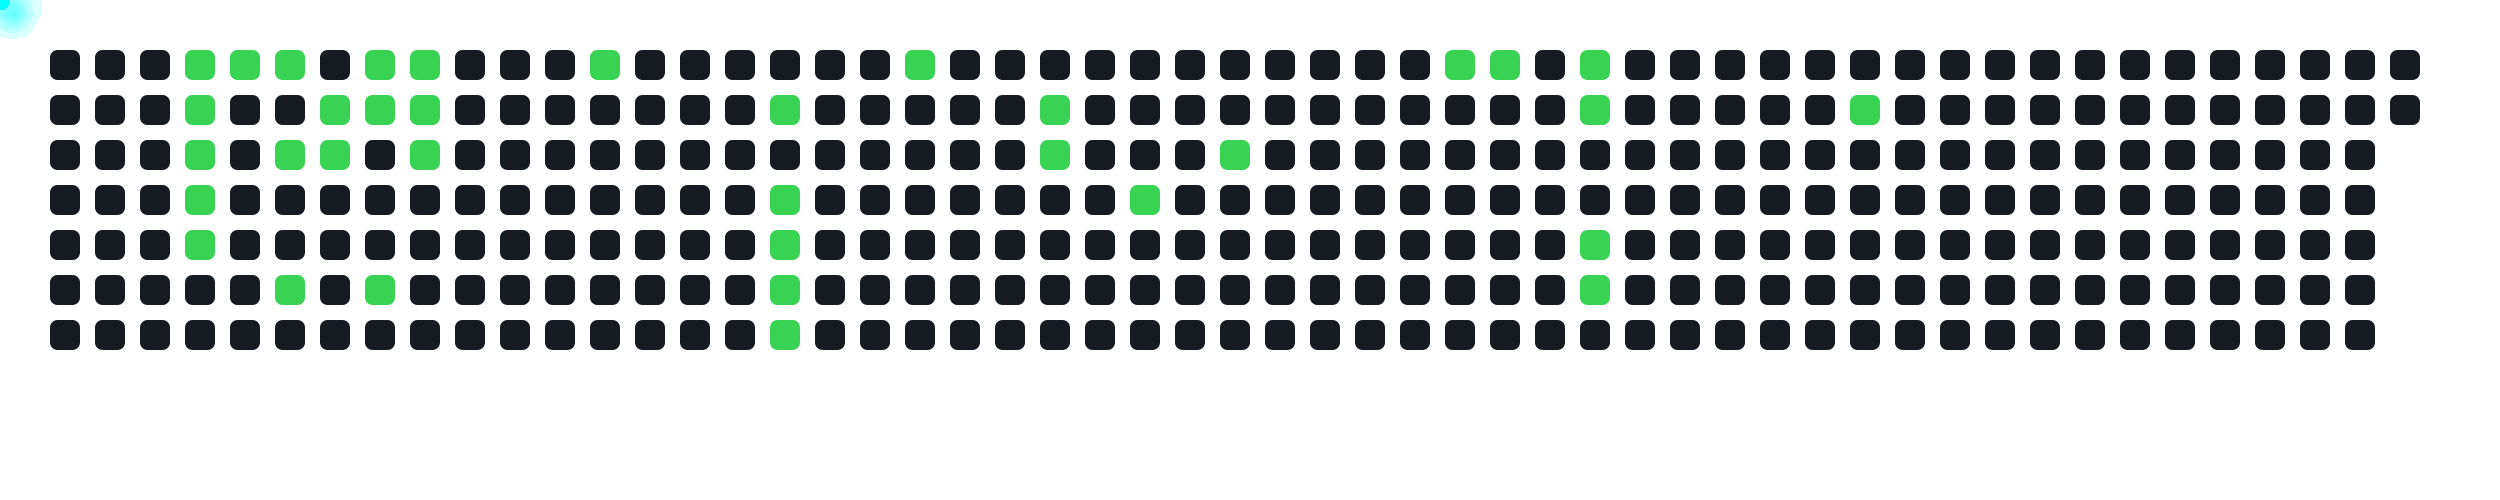
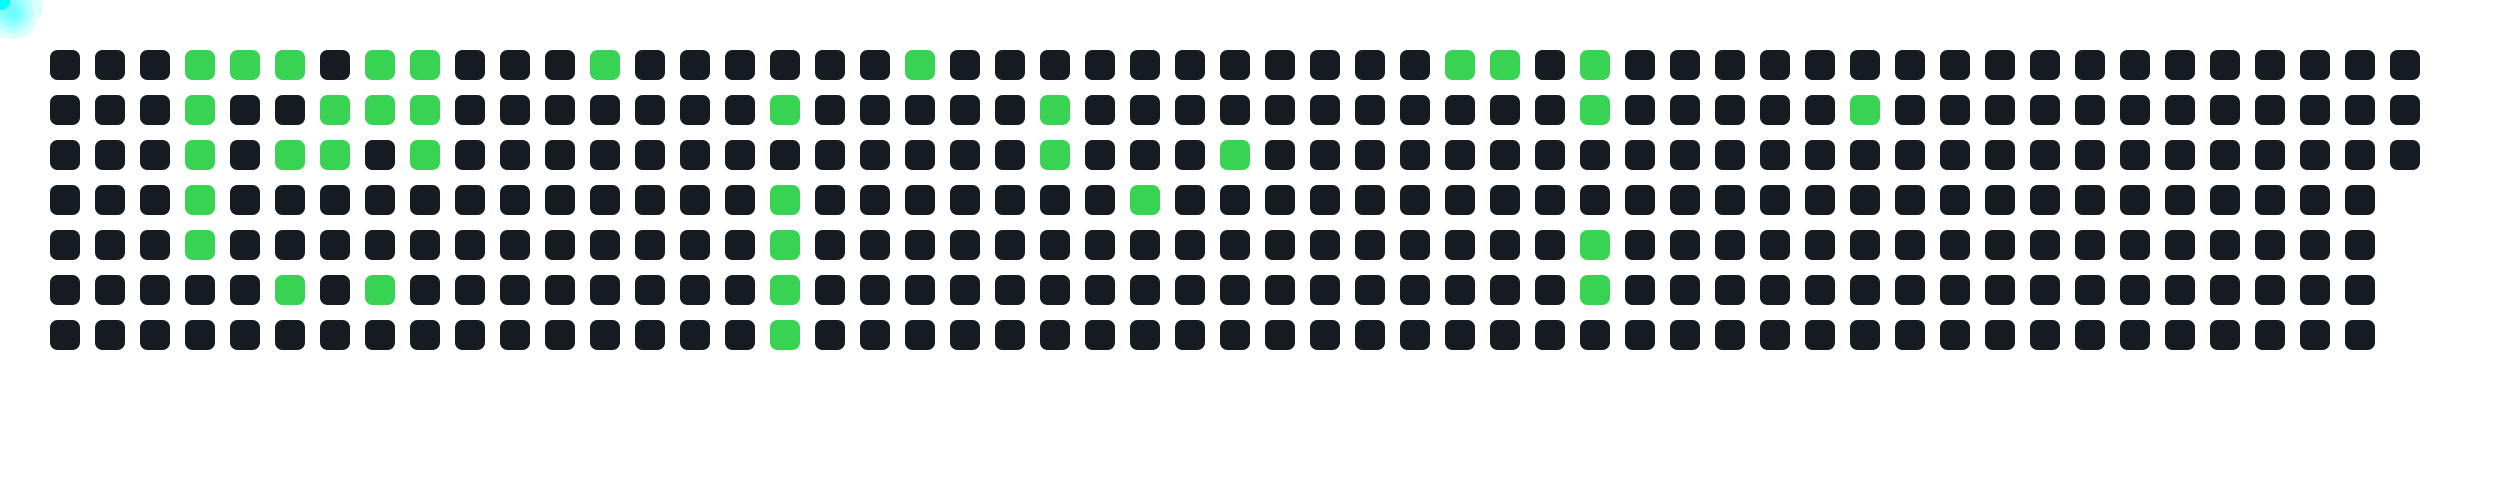
<svg xmlns="http://www.w3.org/2000/svg" width="1000" height="200">
  <style>
      .cell { fill: #161b22; rx: 3; }
      .active { fill: #39d353; }
      .comet { fill: cyan; filter: drop-shadow(0 0 6px cyan); }
    </style>
  <rect x="20" y="20" width="12" height="12" class="cell " />
  <rect x="20" y="38" width="12" height="12" class="cell " />
  <rect x="20" y="56" width="12" height="12" class="cell " />
  <rect x="20" y="74" width="12" height="12" class="cell " />
  <rect x="20" y="92" width="12" height="12" class="cell " />
  <rect x="20" y="110" width="12" height="12" class="cell " />
  <rect x="20" y="128" width="12" height="12" class="cell " />
  <rect x="38" y="20" width="12" height="12" class="cell " />
  <rect x="38" y="38" width="12" height="12" class="cell " />
  <rect x="38" y="56" width="12" height="12" class="cell " />
  <rect x="38" y="74" width="12" height="12" class="cell " />
  <rect x="38" y="92" width="12" height="12" class="cell " />
  <rect x="38" y="110" width="12" height="12" class="cell " />
  <rect x="38" y="128" width="12" height="12" class="cell " />
  <rect x="56" y="20" width="12" height="12" class="cell " />
  <rect x="56" y="38" width="12" height="12" class="cell " />
  <rect x="56" y="56" width="12" height="12" class="cell " />
  <rect x="56" y="74" width="12" height="12" class="cell " />
  <rect x="56" y="92" width="12" height="12" class="cell " />
  <rect x="56" y="110" width="12" height="12" class="cell " />
  <rect x="56" y="128" width="12" height="12" class="cell " />
  <rect x="74" y="20" width="12" height="12" class="cell active" />
  <rect x="74" y="38" width="12" height="12" class="cell active" />
  <rect x="74" y="56" width="12" height="12" class="cell active" />
  <rect x="74" y="74" width="12" height="12" class="cell active" />
  <rect x="74" y="92" width="12" height="12" class="cell active" />
  <rect x="74" y="110" width="12" height="12" class="cell " />
  <rect x="74" y="128" width="12" height="12" class="cell " />
  <rect x="92" y="20" width="12" height="12" class="cell active" />
  <rect x="92" y="38" width="12" height="12" class="cell " />
  <rect x="92" y="56" width="12" height="12" class="cell " />
  <rect x="92" y="74" width="12" height="12" class="cell " />
  <rect x="92" y="92" width="12" height="12" class="cell " />
  <rect x="92" y="110" width="12" height="12" class="cell " />
  <rect x="92" y="128" width="12" height="12" class="cell " />
  <rect x="110" y="20" width="12" height="12" class="cell active" />
  <rect x="110" y="38" width="12" height="12" class="cell " />
  <rect x="110" y="56" width="12" height="12" class="cell active" />
  <rect x="110" y="74" width="12" height="12" class="cell " />
  <rect x="110" y="92" width="12" height="12" class="cell " />
  <rect x="110" y="110" width="12" height="12" class="cell active" />
  <rect x="110" y="128" width="12" height="12" class="cell " />
  <rect x="128" y="20" width="12" height="12" class="cell " />
  <rect x="128" y="38" width="12" height="12" class="cell active" />
  <rect x="128" y="56" width="12" height="12" class="cell active" />
  <rect x="128" y="74" width="12" height="12" class="cell " />
  <rect x="128" y="92" width="12" height="12" class="cell " />
  <rect x="128" y="110" width="12" height="12" class="cell " />
  <rect x="128" y="128" width="12" height="12" class="cell " />
  <rect x="146" y="20" width="12" height="12" class="cell active" />
  <rect x="146" y="38" width="12" height="12" class="cell active" />
  <rect x="146" y="56" width="12" height="12" class="cell " />
  <rect x="146" y="74" width="12" height="12" class="cell " />
  <rect x="146" y="92" width="12" height="12" class="cell " />
  <rect x="146" y="110" width="12" height="12" class="cell active" />
  <rect x="146" y="128" width="12" height="12" class="cell " />
  <rect x="164" y="20" width="12" height="12" class="cell active" />
  <rect x="164" y="38" width="12" height="12" class="cell active" />
  <rect x="164" y="56" width="12" height="12" class="cell active" />
  <rect x="164" y="74" width="12" height="12" class="cell " />
  <rect x="164" y="92" width="12" height="12" class="cell " />
  <rect x="164" y="110" width="12" height="12" class="cell " />
  <rect x="164" y="128" width="12" height="12" class="cell " />
  <rect x="182" y="20" width="12" height="12" class="cell " />
  <rect x="182" y="38" width="12" height="12" class="cell " />
  <rect x="182" y="56" width="12" height="12" class="cell " />
  <rect x="182" y="74" width="12" height="12" class="cell " />
  <rect x="182" y="92" width="12" height="12" class="cell " />
  <rect x="182" y="110" width="12" height="12" class="cell " />
  <rect x="182" y="128" width="12" height="12" class="cell " />
  <rect x="200" y="20" width="12" height="12" class="cell " />
  <rect x="200" y="38" width="12" height="12" class="cell " />
  <rect x="200" y="56" width="12" height="12" class="cell " />
  <rect x="200" y="74" width="12" height="12" class="cell " />
  <rect x="200" y="92" width="12" height="12" class="cell " />
  <rect x="200" y="110" width="12" height="12" class="cell " />
  <rect x="200" y="128" width="12" height="12" class="cell " />
  <rect x="218" y="20" width="12" height="12" class="cell " />
  <rect x="218" y="38" width="12" height="12" class="cell " />
  <rect x="218" y="56" width="12" height="12" class="cell " />
  <rect x="218" y="74" width="12" height="12" class="cell " />
  <rect x="218" y="92" width="12" height="12" class="cell " />
  <rect x="218" y="110" width="12" height="12" class="cell " />
  <rect x="218" y="128" width="12" height="12" class="cell " />
  <rect x="236" y="20" width="12" height="12" class="cell active" />
  <rect x="236" y="38" width="12" height="12" class="cell " />
  <rect x="236" y="56" width="12" height="12" class="cell " />
  <rect x="236" y="74" width="12" height="12" class="cell " />
  <rect x="236" y="92" width="12" height="12" class="cell " />
  <rect x="236" y="110" width="12" height="12" class="cell " />
  <rect x="236" y="128" width="12" height="12" class="cell " />
  <rect x="254" y="20" width="12" height="12" class="cell " />
  <rect x="254" y="38" width="12" height="12" class="cell " />
  <rect x="254" y="56" width="12" height="12" class="cell " />
  <rect x="254" y="74" width="12" height="12" class="cell " />
  <rect x="254" y="92" width="12" height="12" class="cell " />
  <rect x="254" y="110" width="12" height="12" class="cell " />
  <rect x="254" y="128" width="12" height="12" class="cell " />
  <rect x="272" y="20" width="12" height="12" class="cell " />
  <rect x="272" y="38" width="12" height="12" class="cell " />
  <rect x="272" y="56" width="12" height="12" class="cell " />
  <rect x="272" y="74" width="12" height="12" class="cell " />
  <rect x="272" y="92" width="12" height="12" class="cell " />
  <rect x="272" y="110" width="12" height="12" class="cell " />
  <rect x="272" y="128" width="12" height="12" class="cell " />
  <rect x="290" y="20" width="12" height="12" class="cell " />
  <rect x="290" y="38" width="12" height="12" class="cell " />
  <rect x="290" y="56" width="12" height="12" class="cell " />
  <rect x="290" y="74" width="12" height="12" class="cell " />
  <rect x="290" y="92" width="12" height="12" class="cell " />
  <rect x="290" y="110" width="12" height="12" class="cell " />
  <rect x="290" y="128" width="12" height="12" class="cell " />
  <rect x="308" y="20" width="12" height="12" class="cell " />
  <rect x="308" y="38" width="12" height="12" class="cell active" />
  <rect x="308" y="56" width="12" height="12" class="cell " />
  <rect x="308" y="74" width="12" height="12" class="cell active" />
  <rect x="308" y="92" width="12" height="12" class="cell active" />
  <rect x="308" y="110" width="12" height="12" class="cell active" />
  <rect x="308" y="128" width="12" height="12" class="cell active" />
  <rect x="326" y="20" width="12" height="12" class="cell " />
  <rect x="326" y="38" width="12" height="12" class="cell " />
  <rect x="326" y="56" width="12" height="12" class="cell " />
  <rect x="326" y="74" width="12" height="12" class="cell " />
  <rect x="326" y="92" width="12" height="12" class="cell " />
  <rect x="326" y="110" width="12" height="12" class="cell " />
  <rect x="326" y="128" width="12" height="12" class="cell " />
  <rect x="344" y="20" width="12" height="12" class="cell " />
  <rect x="344" y="38" width="12" height="12" class="cell " />
  <rect x="344" y="56" width="12" height="12" class="cell " />
  <rect x="344" y="74" width="12" height="12" class="cell " />
  <rect x="344" y="92" width="12" height="12" class="cell " />
  <rect x="344" y="110" width="12" height="12" class="cell " />
  <rect x="344" y="128" width="12" height="12" class="cell " />
  <rect x="362" y="20" width="12" height="12" class="cell active" />
  <rect x="362" y="38" width="12" height="12" class="cell " />
  <rect x="362" y="56" width="12" height="12" class="cell " />
  <rect x="362" y="74" width="12" height="12" class="cell " />
  <rect x="362" y="92" width="12" height="12" class="cell " />
  <rect x="362" y="110" width="12" height="12" class="cell " />
  <rect x="362" y="128" width="12" height="12" class="cell " />
  <rect x="380" y="20" width="12" height="12" class="cell " />
  <rect x="380" y="38" width="12" height="12" class="cell " />
  <rect x="380" y="56" width="12" height="12" class="cell " />
  <rect x="380" y="74" width="12" height="12" class="cell " />
  <rect x="380" y="92" width="12" height="12" class="cell " />
  <rect x="380" y="110" width="12" height="12" class="cell " />
  <rect x="380" y="128" width="12" height="12" class="cell " />
  <rect x="398" y="20" width="12" height="12" class="cell " />
  <rect x="398" y="38" width="12" height="12" class="cell " />
  <rect x="398" y="56" width="12" height="12" class="cell " />
  <rect x="398" y="74" width="12" height="12" class="cell " />
  <rect x="398" y="92" width="12" height="12" class="cell " />
  <rect x="398" y="110" width="12" height="12" class="cell " />
  <rect x="398" y="128" width="12" height="12" class="cell " />
  <rect x="416" y="20" width="12" height="12" class="cell " />
  <rect x="416" y="38" width="12" height="12" class="cell active" />
  <rect x="416" y="56" width="12" height="12" class="cell active" />
  <rect x="416" y="74" width="12" height="12" class="cell " />
  <rect x="416" y="92" width="12" height="12" class="cell " />
  <rect x="416" y="110" width="12" height="12" class="cell " />
  <rect x="416" y="128" width="12" height="12" class="cell " />
  <rect x="434" y="20" width="12" height="12" class="cell " />
  <rect x="434" y="38" width="12" height="12" class="cell " />
  <rect x="434" y="56" width="12" height="12" class="cell " />
  <rect x="434" y="74" width="12" height="12" class="cell " />
  <rect x="434" y="92" width="12" height="12" class="cell " />
  <rect x="434" y="110" width="12" height="12" class="cell " />
  <rect x="434" y="128" width="12" height="12" class="cell " />
  <rect x="452" y="20" width="12" height="12" class="cell " />
  <rect x="452" y="38" width="12" height="12" class="cell " />
  <rect x="452" y="56" width="12" height="12" class="cell " />
  <rect x="452" y="74" width="12" height="12" class="cell active" />
  <rect x="452" y="92" width="12" height="12" class="cell " />
  <rect x="452" y="110" width="12" height="12" class="cell " />
  <rect x="452" y="128" width="12" height="12" class="cell " />
  <rect x="470" y="20" width="12" height="12" class="cell " />
  <rect x="470" y="38" width="12" height="12" class="cell " />
  <rect x="470" y="56" width="12" height="12" class="cell " />
  <rect x="470" y="74" width="12" height="12" class="cell " />
  <rect x="470" y="92" width="12" height="12" class="cell " />
  <rect x="470" y="110" width="12" height="12" class="cell " />
  <rect x="470" y="128" width="12" height="12" class="cell " />
  <rect x="488" y="20" width="12" height="12" class="cell " />
  <rect x="488" y="38" width="12" height="12" class="cell " />
  <rect x="488" y="56" width="12" height="12" class="cell active" />
  <rect x="488" y="74" width="12" height="12" class="cell " />
  <rect x="488" y="92" width="12" height="12" class="cell " />
  <rect x="488" y="110" width="12" height="12" class="cell " />
  <rect x="488" y="128" width="12" height="12" class="cell " />
  <rect x="506" y="20" width="12" height="12" class="cell " />
  <rect x="506" y="38" width="12" height="12" class="cell " />
  <rect x="506" y="56" width="12" height="12" class="cell " />
  <rect x="506" y="74" width="12" height="12" class="cell " />
  <rect x="506" y="92" width="12" height="12" class="cell " />
  <rect x="506" y="110" width="12" height="12" class="cell " />
  <rect x="506" y="128" width="12" height="12" class="cell " />
  <rect x="524" y="20" width="12" height="12" class="cell " />
  <rect x="524" y="38" width="12" height="12" class="cell " />
  <rect x="524" y="56" width="12" height="12" class="cell " />
  <rect x="524" y="74" width="12" height="12" class="cell " />
  <rect x="524" y="92" width="12" height="12" class="cell " />
  <rect x="524" y="110" width="12" height="12" class="cell " />
  <rect x="524" y="128" width="12" height="12" class="cell " />
  <rect x="542" y="20" width="12" height="12" class="cell " />
  <rect x="542" y="38" width="12" height="12" class="cell " />
  <rect x="542" y="56" width="12" height="12" class="cell " />
  <rect x="542" y="74" width="12" height="12" class="cell " />
  <rect x="542" y="92" width="12" height="12" class="cell " />
  <rect x="542" y="110" width="12" height="12" class="cell " />
  <rect x="542" y="128" width="12" height="12" class="cell " />
  <rect x="560" y="20" width="12" height="12" class="cell " />
  <rect x="560" y="38" width="12" height="12" class="cell " />
  <rect x="560" y="56" width="12" height="12" class="cell " />
  <rect x="560" y="74" width="12" height="12" class="cell " />
  <rect x="560" y="92" width="12" height="12" class="cell " />
  <rect x="560" y="110" width="12" height="12" class="cell " />
  <rect x="560" y="128" width="12" height="12" class="cell " />
  <rect x="578" y="20" width="12" height="12" class="cell active" />
  <rect x="578" y="38" width="12" height="12" class="cell " />
  <rect x="578" y="56" width="12" height="12" class="cell " />
  <rect x="578" y="74" width="12" height="12" class="cell " />
  <rect x="578" y="92" width="12" height="12" class="cell " />
  <rect x="578" y="110" width="12" height="12" class="cell " />
  <rect x="578" y="128" width="12" height="12" class="cell " />
  <rect x="596" y="20" width="12" height="12" class="cell active" />
  <rect x="596" y="38" width="12" height="12" class="cell " />
  <rect x="596" y="56" width="12" height="12" class="cell " />
  <rect x="596" y="74" width="12" height="12" class="cell " />
  <rect x="596" y="92" width="12" height="12" class="cell " />
  <rect x="596" y="110" width="12" height="12" class="cell " />
  <rect x="596" y="128" width="12" height="12" class="cell " />
  <rect x="614" y="20" width="12" height="12" class="cell " />
  <rect x="614" y="38" width="12" height="12" class="cell " />
  <rect x="614" y="56" width="12" height="12" class="cell " />
  <rect x="614" y="74" width="12" height="12" class="cell " />
  <rect x="614" y="92" width="12" height="12" class="cell " />
  <rect x="614" y="110" width="12" height="12" class="cell " />
  <rect x="614" y="128" width="12" height="12" class="cell " />
  <rect x="632" y="20" width="12" height="12" class="cell active" />
  <rect x="632" y="38" width="12" height="12" class="cell active" />
  <rect x="632" y="56" width="12" height="12" class="cell " />
  <rect x="632" y="74" width="12" height="12" class="cell " />
  <rect x="632" y="92" width="12" height="12" class="cell active" />
  <rect x="632" y="110" width="12" height="12" class="cell active" />
  <rect x="632" y="128" width="12" height="12" class="cell " />
  <rect x="650" y="20" width="12" height="12" class="cell " />
  <rect x="650" y="38" width="12" height="12" class="cell " />
  <rect x="650" y="56" width="12" height="12" class="cell " />
  <rect x="650" y="74" width="12" height="12" class="cell " />
  <rect x="650" y="92" width="12" height="12" class="cell " />
  <rect x="650" y="110" width="12" height="12" class="cell " />
  <rect x="650" y="128" width="12" height="12" class="cell " />
  <rect x="668" y="20" width="12" height="12" class="cell " />
  <rect x="668" y="38" width="12" height="12" class="cell " />
  <rect x="668" y="56" width="12" height="12" class="cell " />
  <rect x="668" y="74" width="12" height="12" class="cell " />
  <rect x="668" y="92" width="12" height="12" class="cell " />
  <rect x="668" y="110" width="12" height="12" class="cell " />
  <rect x="668" y="128" width="12" height="12" class="cell " />
  <rect x="686" y="20" width="12" height="12" class="cell " />
  <rect x="686" y="38" width="12" height="12" class="cell " />
  <rect x="686" y="56" width="12" height="12" class="cell " />
  <rect x="686" y="74" width="12" height="12" class="cell " />
  <rect x="686" y="92" width="12" height="12" class="cell " />
  <rect x="686" y="110" width="12" height="12" class="cell " />
  <rect x="686" y="128" width="12" height="12" class="cell " />
  <rect x="704" y="20" width="12" height="12" class="cell " />
  <rect x="704" y="38" width="12" height="12" class="cell " />
  <rect x="704" y="56" width="12" height="12" class="cell " />
  <rect x="704" y="74" width="12" height="12" class="cell " />
  <rect x="704" y="92" width="12" height="12" class="cell " />
  <rect x="704" y="110" width="12" height="12" class="cell " />
  <rect x="704" y="128" width="12" height="12" class="cell " />
  <rect x="722" y="20" width="12" height="12" class="cell " />
  <rect x="722" y="38" width="12" height="12" class="cell " />
  <rect x="722" y="56" width="12" height="12" class="cell " />
  <rect x="722" y="74" width="12" height="12" class="cell " />
  <rect x="722" y="92" width="12" height="12" class="cell " />
  <rect x="722" y="110" width="12" height="12" class="cell " />
  <rect x="722" y="128" width="12" height="12" class="cell " />
  <rect x="740" y="20" width="12" height="12" class="cell " />
  <rect x="740" y="38" width="12" height="12" class="cell active" />
  <rect x="740" y="56" width="12" height="12" class="cell " />
  <rect x="740" y="74" width="12" height="12" class="cell " />
  <rect x="740" y="92" width="12" height="12" class="cell " />
  <rect x="740" y="110" width="12" height="12" class="cell " />
  <rect x="740" y="128" width="12" height="12" class="cell " />
  <rect x="758" y="20" width="12" height="12" class="cell " />
  <rect x="758" y="38" width="12" height="12" class="cell " />
  <rect x="758" y="56" width="12" height="12" class="cell " />
  <rect x="758" y="74" width="12" height="12" class="cell " />
  <rect x="758" y="92" width="12" height="12" class="cell " />
  <rect x="758" y="110" width="12" height="12" class="cell " />
  <rect x="758" y="128" width="12" height="12" class="cell " />
  <rect x="776" y="20" width="12" height="12" class="cell " />
  <rect x="776" y="38" width="12" height="12" class="cell " />
  <rect x="776" y="56" width="12" height="12" class="cell " />
  <rect x="776" y="74" width="12" height="12" class="cell " />
  <rect x="776" y="92" width="12" height="12" class="cell " />
  <rect x="776" y="110" width="12" height="12" class="cell " />
  <rect x="776" y="128" width="12" height="12" class="cell " />
  <rect x="794" y="20" width="12" height="12" class="cell " />
  <rect x="794" y="38" width="12" height="12" class="cell " />
  <rect x="794" y="56" width="12" height="12" class="cell " />
  <rect x="794" y="74" width="12" height="12" class="cell " />
  <rect x="794" y="92" width="12" height="12" class="cell " />
  <rect x="794" y="110" width="12" height="12" class="cell " />
  <rect x="794" y="128" width="12" height="12" class="cell " />
  <rect x="812" y="20" width="12" height="12" class="cell " />
  <rect x="812" y="38" width="12" height="12" class="cell " />
  <rect x="812" y="56" width="12" height="12" class="cell " />
  <rect x="812" y="74" width="12" height="12" class="cell " />
  <rect x="812" y="92" width="12" height="12" class="cell " />
  <rect x="812" y="110" width="12" height="12" class="cell " />
  <rect x="812" y="128" width="12" height="12" class="cell " />
  <rect x="830" y="20" width="12" height="12" class="cell " />
  <rect x="830" y="38" width="12" height="12" class="cell " />
  <rect x="830" y="56" width="12" height="12" class="cell " />
  <rect x="830" y="74" width="12" height="12" class="cell " />
  <rect x="830" y="92" width="12" height="12" class="cell " />
  <rect x="830" y="110" width="12" height="12" class="cell " />
  <rect x="830" y="128" width="12" height="12" class="cell " />
  <rect x="848" y="20" width="12" height="12" class="cell " />
  <rect x="848" y="38" width="12" height="12" class="cell " />
  <rect x="848" y="56" width="12" height="12" class="cell " />
  <rect x="848" y="74" width="12" height="12" class="cell " />
  <rect x="848" y="92" width="12" height="12" class="cell " />
  <rect x="848" y="110" width="12" height="12" class="cell " />
  <rect x="848" y="128" width="12" height="12" class="cell " />
  <rect x="866" y="20" width="12" height="12" class="cell " />
  <rect x="866" y="38" width="12" height="12" class="cell " />
  <rect x="866" y="56" width="12" height="12" class="cell " />
  <rect x="866" y="74" width="12" height="12" class="cell " />
  <rect x="866" y="92" width="12" height="12" class="cell " />
  <rect x="866" y="110" width="12" height="12" class="cell " />
  <rect x="866" y="128" width="12" height="12" class="cell " />
  <rect x="884" y="20" width="12" height="12" class="cell " />
  <rect x="884" y="38" width="12" height="12" class="cell " />
  <rect x="884" y="56" width="12" height="12" class="cell " />
  <rect x="884" y="74" width="12" height="12" class="cell " />
  <rect x="884" y="92" width="12" height="12" class="cell " />
  <rect x="884" y="110" width="12" height="12" class="cell " />
  <rect x="884" y="128" width="12" height="12" class="cell " />
  <rect x="902" y="20" width="12" height="12" class="cell " />
  <rect x="902" y="38" width="12" height="12" class="cell " />
  <rect x="902" y="56" width="12" height="12" class="cell " />
  <rect x="902" y="74" width="12" height="12" class="cell " />
  <rect x="902" y="92" width="12" height="12" class="cell " />
  <rect x="902" y="110" width="12" height="12" class="cell " />
  <rect x="902" y="128" width="12" height="12" class="cell " />
  <rect x="920" y="20" width="12" height="12" class="cell " />
  <rect x="920" y="38" width="12" height="12" class="cell " />
  <rect x="920" y="56" width="12" height="12" class="cell " />
  <rect x="920" y="74" width="12" height="12" class="cell " />
  <rect x="920" y="92" width="12" height="12" class="cell " />
  <rect x="920" y="110" width="12" height="12" class="cell " />
  <rect x="920" y="128" width="12" height="12" class="cell " />
  <rect x="938" y="20" width="12" height="12" class="cell " />
  <rect x="938" y="38" width="12" height="12" class="cell " />
  <rect x="938" y="56" width="12" height="12" class="cell " />
  <rect x="938" y="74" width="12" height="12" class="cell " />
  <rect x="938" y="92" width="12" height="12" class="cell " />
  <rect x="938" y="110" width="12" height="12" class="cell " />
  <rect x="938" y="128" width="12" height="12" class="cell " />
  <rect x="956" y="20" width="12" height="12" class="cell " />
  <rect x="956" y="38" width="12" height="12" class="cell " />
+   <rect x="956" y="56" width="12" height="12" class="cell " />
  <circle r="4" class="comet">
    <animateMotion dur="0.6s" begin="0s" repeatCount="indefinite" path="M 50 -14 L 80 26" />
  </circle>
  <circle r="4" class="comet">
    <animateMotion dur="0.6s" begin="0.6s" repeatCount="indefinite" path="M 50 4 L 80 44" />
  </circle>
  <circle r="4" class="comet">
    <animateMotion dur="0.6s" begin="1.2s" repeatCount="indefinite" path="M 50 22 L 80 62" />
  </circle>
  <circle r="4" class="comet">
    <animateMotion dur="0.6s" begin="1.8s" repeatCount="indefinite" path="M 50 40 L 80 80" />
  </circle>
  <circle r="4" class="comet">
    <animateMotion dur="0.6s" begin="2.4s" repeatCount="indefinite" path="M 50 58 L 80 98" />
  </circle>
  <circle r="4" class="comet">
    <animateMotion dur="0.6s" begin="3s" repeatCount="indefinite" path="M 68 -14 L 98 26" />
  </circle>
  <circle r="4" class="comet">
    <animateMotion dur="0.6s" begin="3.6s" repeatCount="indefinite" path="M 86 -14 L 116 26" />
  </circle>
  <circle r="4" class="comet">
    <animateMotion dur="0.6s" begin="4.2s" repeatCount="indefinite" path="M 86 22 L 116 62" />
  </circle>
  <circle r="4" class="comet">
    <animateMotion dur="0.6s" begin="4.8s" repeatCount="indefinite" path="M 86 76 L 116 116" />
  </circle>
  <circle r="4" class="comet">
    <animateMotion dur="0.6s" begin="5.4s" repeatCount="indefinite" path="M 104 4 L 134 44" />
  </circle>
  <circle r="4" class="comet">
    <animateMotion dur="0.6s" begin="6s" repeatCount="indefinite" path="M 104 22 L 134 62" />
  </circle>
  <circle r="4" class="comet">
    <animateMotion dur="0.6s" begin="6.6s" repeatCount="indefinite" path="M 122 -14 L 152 26" />
  </circle>
  <circle r="4" class="comet">
    <animateMotion dur="0.6s" begin="7.2s" repeatCount="indefinite" path="M 122 4 L 152 44" />
  </circle>
  <circle r="4" class="comet">
    <animateMotion dur="0.6s" begin="7.8s" repeatCount="indefinite" path="M 122 76 L 152 116" />
  </circle>
  <circle r="4" class="comet">
    <animateMotion dur="0.6s" begin="8.4s" repeatCount="indefinite" path="M 140 -14 L 170 26" />
  </circle>
  <circle r="4" class="comet">
    <animateMotion dur="0.6s" begin="9s" repeatCount="indefinite" path="M 140 4 L 170 44" />
  </circle>
  <circle r="4" class="comet">
    <animateMotion dur="0.6s" begin="9.6s" repeatCount="indefinite" path="M 140 22 L 170 62" />
  </circle>
  <circle r="4" class="comet">
    <animateMotion dur="0.6s" begin="10.2s" repeatCount="indefinite" path="M 212 -14 L 242 26" />
  </circle>
  <circle r="4" class="comet">
    <animateMotion dur="0.6s" begin="10.8s" repeatCount="indefinite" path="M 284 4 L 314 44" />
  </circle>
  <circle r="4" class="comet">
    <animateMotion dur="0.6s" begin="11.4s" repeatCount="indefinite" path="M 284 40 L 314 80" />
  </circle>
  <circle r="4" class="comet">
    <animateMotion dur="0.6s" begin="12s" repeatCount="indefinite" path="M 284 58 L 314 98" />
  </circle>
  <circle r="4" class="comet">
    <animateMotion dur="0.6s" begin="12.6s" repeatCount="indefinite" path="M 284 76 L 314 116" />
  </circle>
  <circle r="4" class="comet">
    <animateMotion dur="0.6s" begin="13.2s" repeatCount="indefinite" path="M 284 94 L 314 134" />
  </circle>
  <circle r="4" class="comet">
    <animateMotion dur="0.6s" begin="13.8s" repeatCount="indefinite" path="M 338 -14 L 368 26" />
  </circle>
  <circle r="4" class="comet">
    <animateMotion dur="0.6s" begin="14.4s" repeatCount="indefinite" path="M 392 4 L 422 44" />
  </circle>
  <circle r="4" class="comet">
    <animateMotion dur="0.6s" begin="15s" repeatCount="indefinite" path="M 392 22 L 422 62" />
  </circle>
  <circle r="4" class="comet">
    <animateMotion dur="0.6s" begin="15.6s" repeatCount="indefinite" path="M 428 40 L 458 80" />
  </circle>
  <circle r="4" class="comet">
    <animateMotion dur="0.6s" begin="16.2s" repeatCount="indefinite" path="M 464 22 L 494 62" />
  </circle>
  <circle r="4" class="comet">
    <animateMotion dur="0.6s" begin="16.8s" repeatCount="indefinite" path="M 554 -14 L 584 26" />
  </circle>
  <circle r="4" class="comet">
    <animateMotion dur="0.6s" begin="17.4s" repeatCount="indefinite" path="M 572 -14 L 602 26" />
  </circle>
  <circle r="4" class="comet">
    <animateMotion dur="0.6s" begin="18s" repeatCount="indefinite" path="M 608 -14 L 638 26" />
  </circle>
  <circle r="4" class="comet">
    <animateMotion dur="0.6s" begin="18.6s" repeatCount="indefinite" path="M 608 4 L 638 44" />
  </circle>
  <circle r="4" class="comet">
    <animateMotion dur="0.6s" begin="19.2s" repeatCount="indefinite" path="M 608 58 L 638 98" />
  </circle>
  <circle r="4" class="comet">
    <animateMotion dur="0.6s" begin="19.8s" repeatCount="indefinite" path="M 608 76 L 638 116" />
  </circle>
  <circle r="4" class="comet">
    <animateMotion dur="0.6s" begin="20.4s" repeatCount="indefinite" path="M 716 4 L 746 44" />
  </circle>
</svg>
